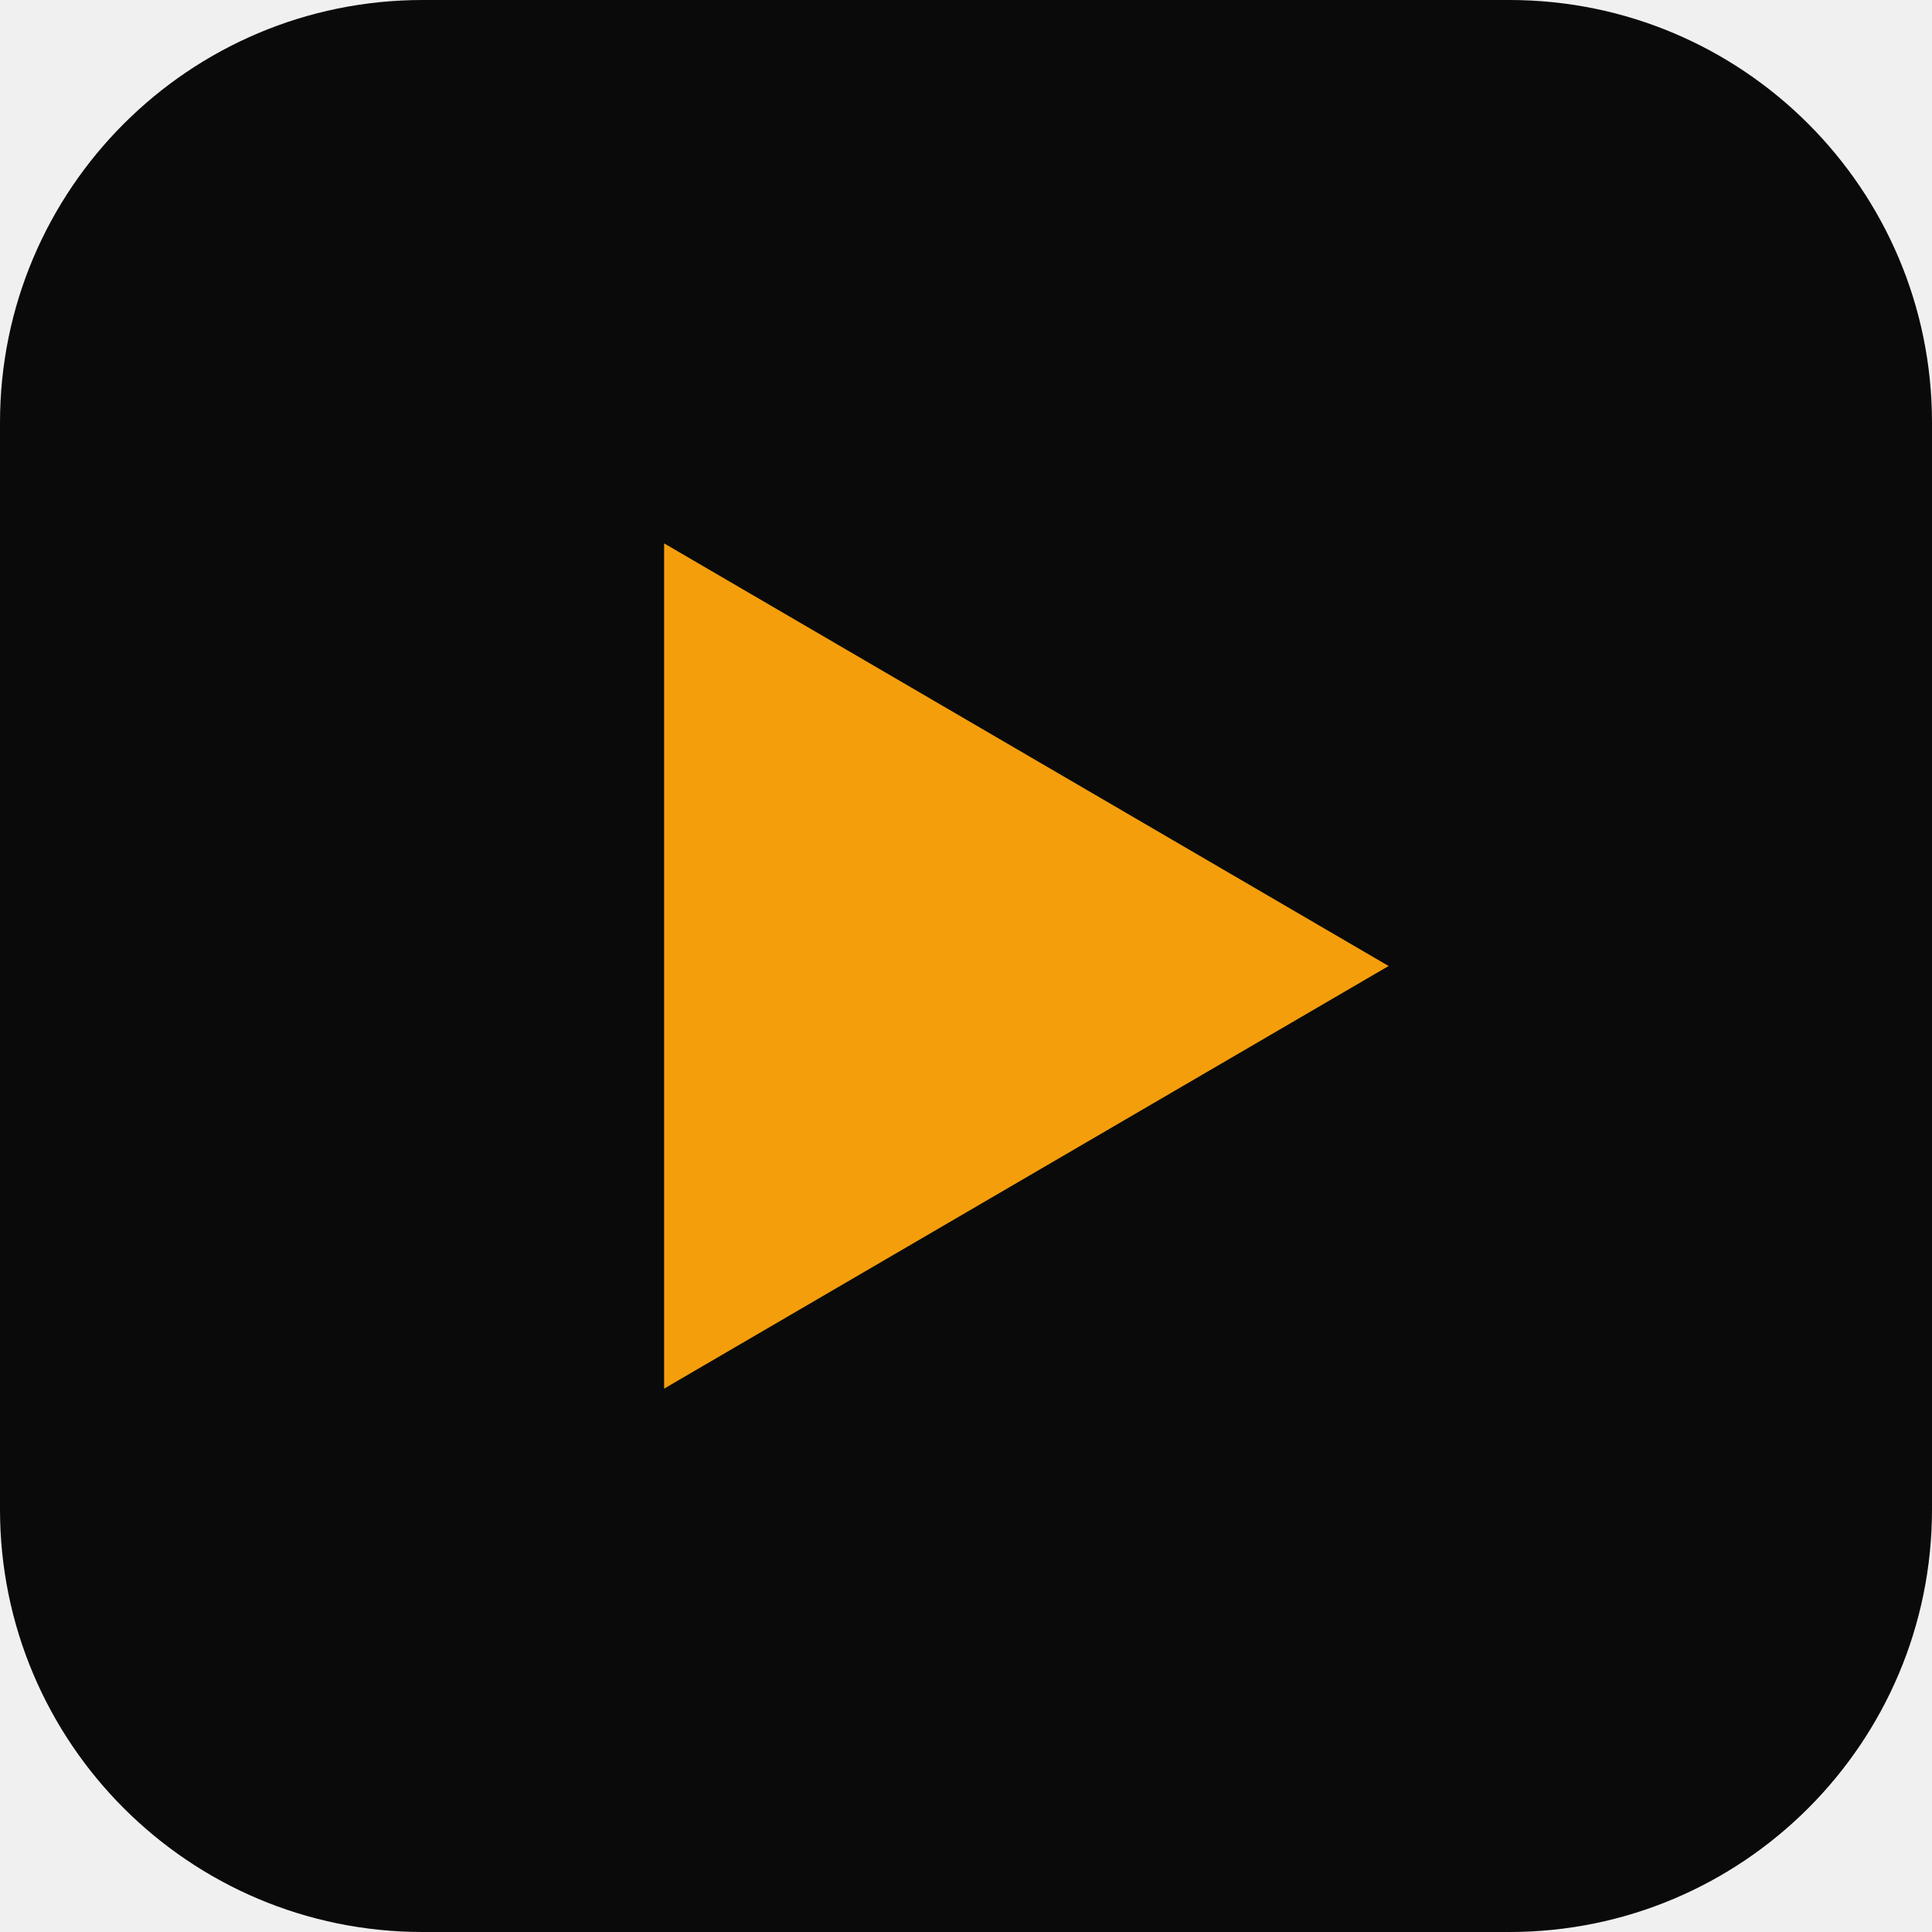
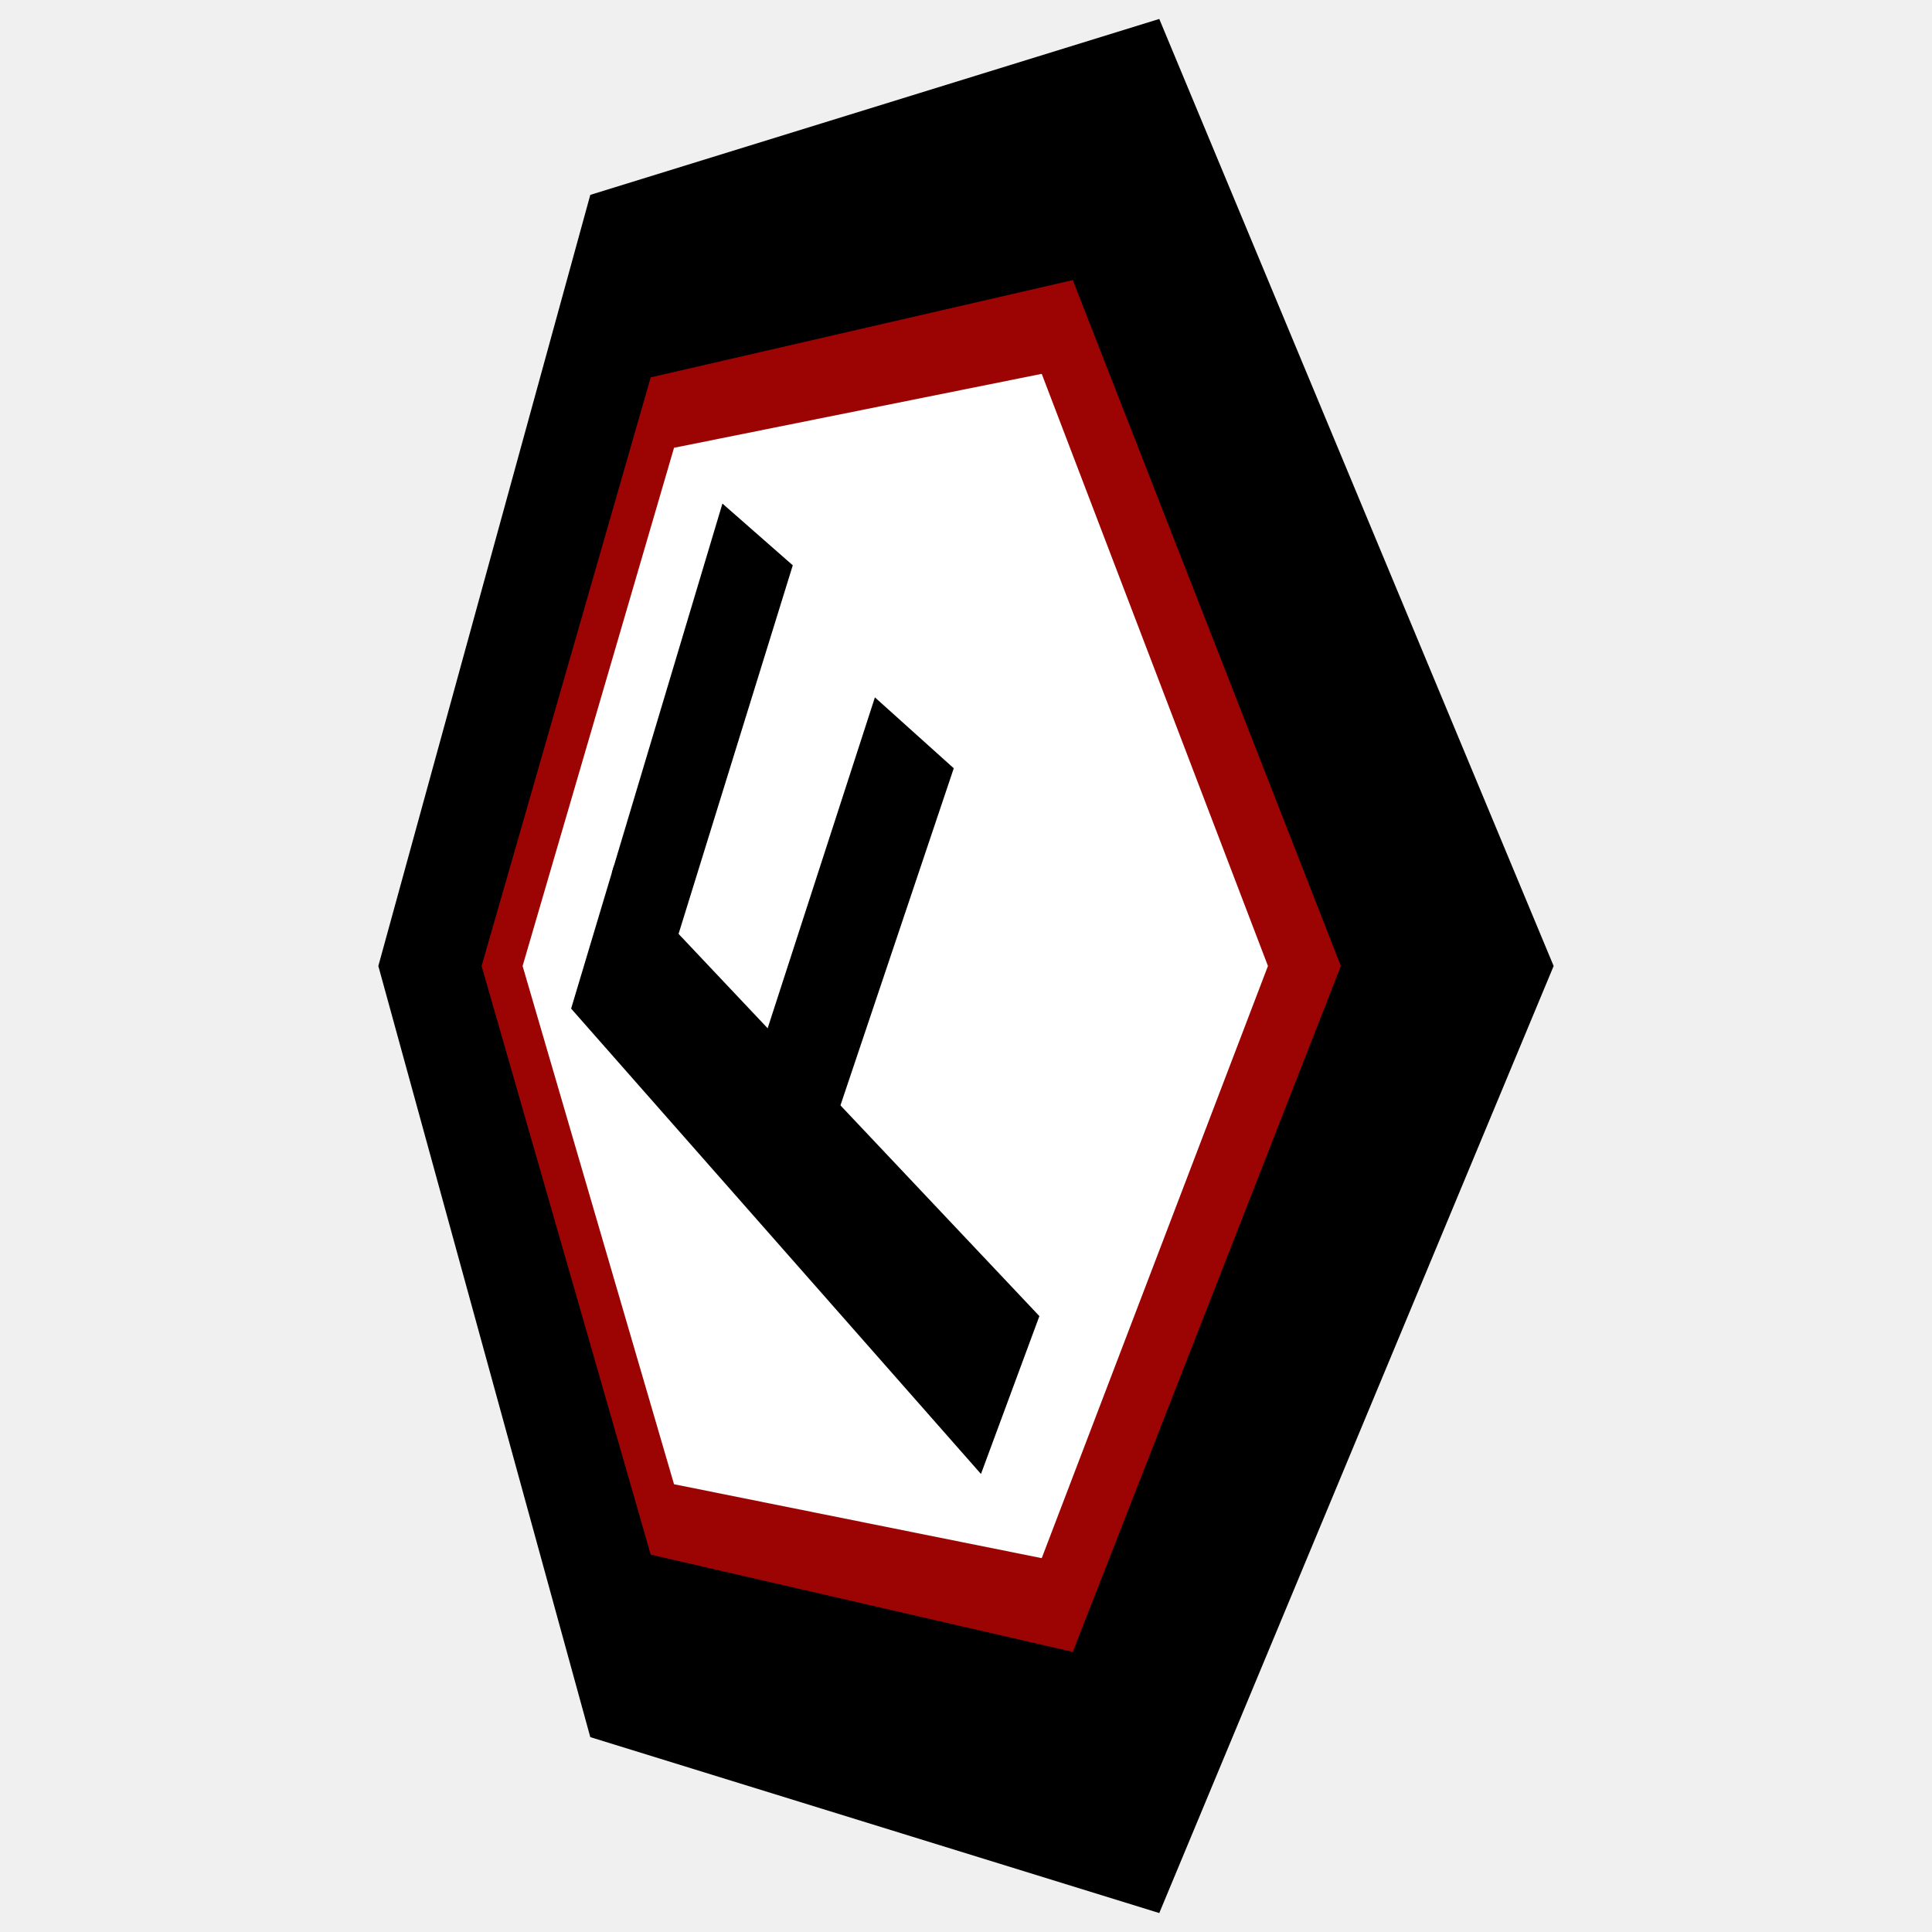
- <svg xmlns="http://www.w3.org/2000/svg" viewBox="0 0 64 64">
-   <rect width="64" height="64" rx="14" fill="#0a0a0a" />
-   <path d="M22 18 L22 46 L46 32 Z" fill="#f59e0b" />
+ <svg xmlns="http://www.w3.org/2000/svg" viewBox="0 0 1024 1024" width="1024" height="1024" role="img" aria-label="F7FIVE0">
+   <svg x="0.00" y="0.00" width="1024.00" height="1024.00" viewBox="375.90 169.37 685.26 685.26">
+     <polygon points="926.96,512.00 787.08,847.91 585.27,785.51 510.09,512.00 585.27,238.49 787.08,176.09" fill="#000000" />
+     <polygon points="851.48,512.00 756.40,755.28 606.70,720.78 546.72,512.00 606.70,303.22 756.40,268.72" fill="#9C0404" />
+     <polygon points="825.63,512.00 745.39,722.03 614.97,695.81 561.26,512.00 614.97,328.19 745.39,301.97" fill="#FFFFFF" />
+     <polygon fill="#000000" points="578.47,527.11 593.68,476.35 744.56,636.18 723.84,692.17" />
+     <polygon fill="#000000" points="592.91,478.93 632.14,347.98 657.09,369.88 615.77,503.23" />
+     <polygon fill="#000000" points="647.31,536.76 686.22,416.72 714.19,441.87 673.08,564.16" />
+   </svg>
</svg>
